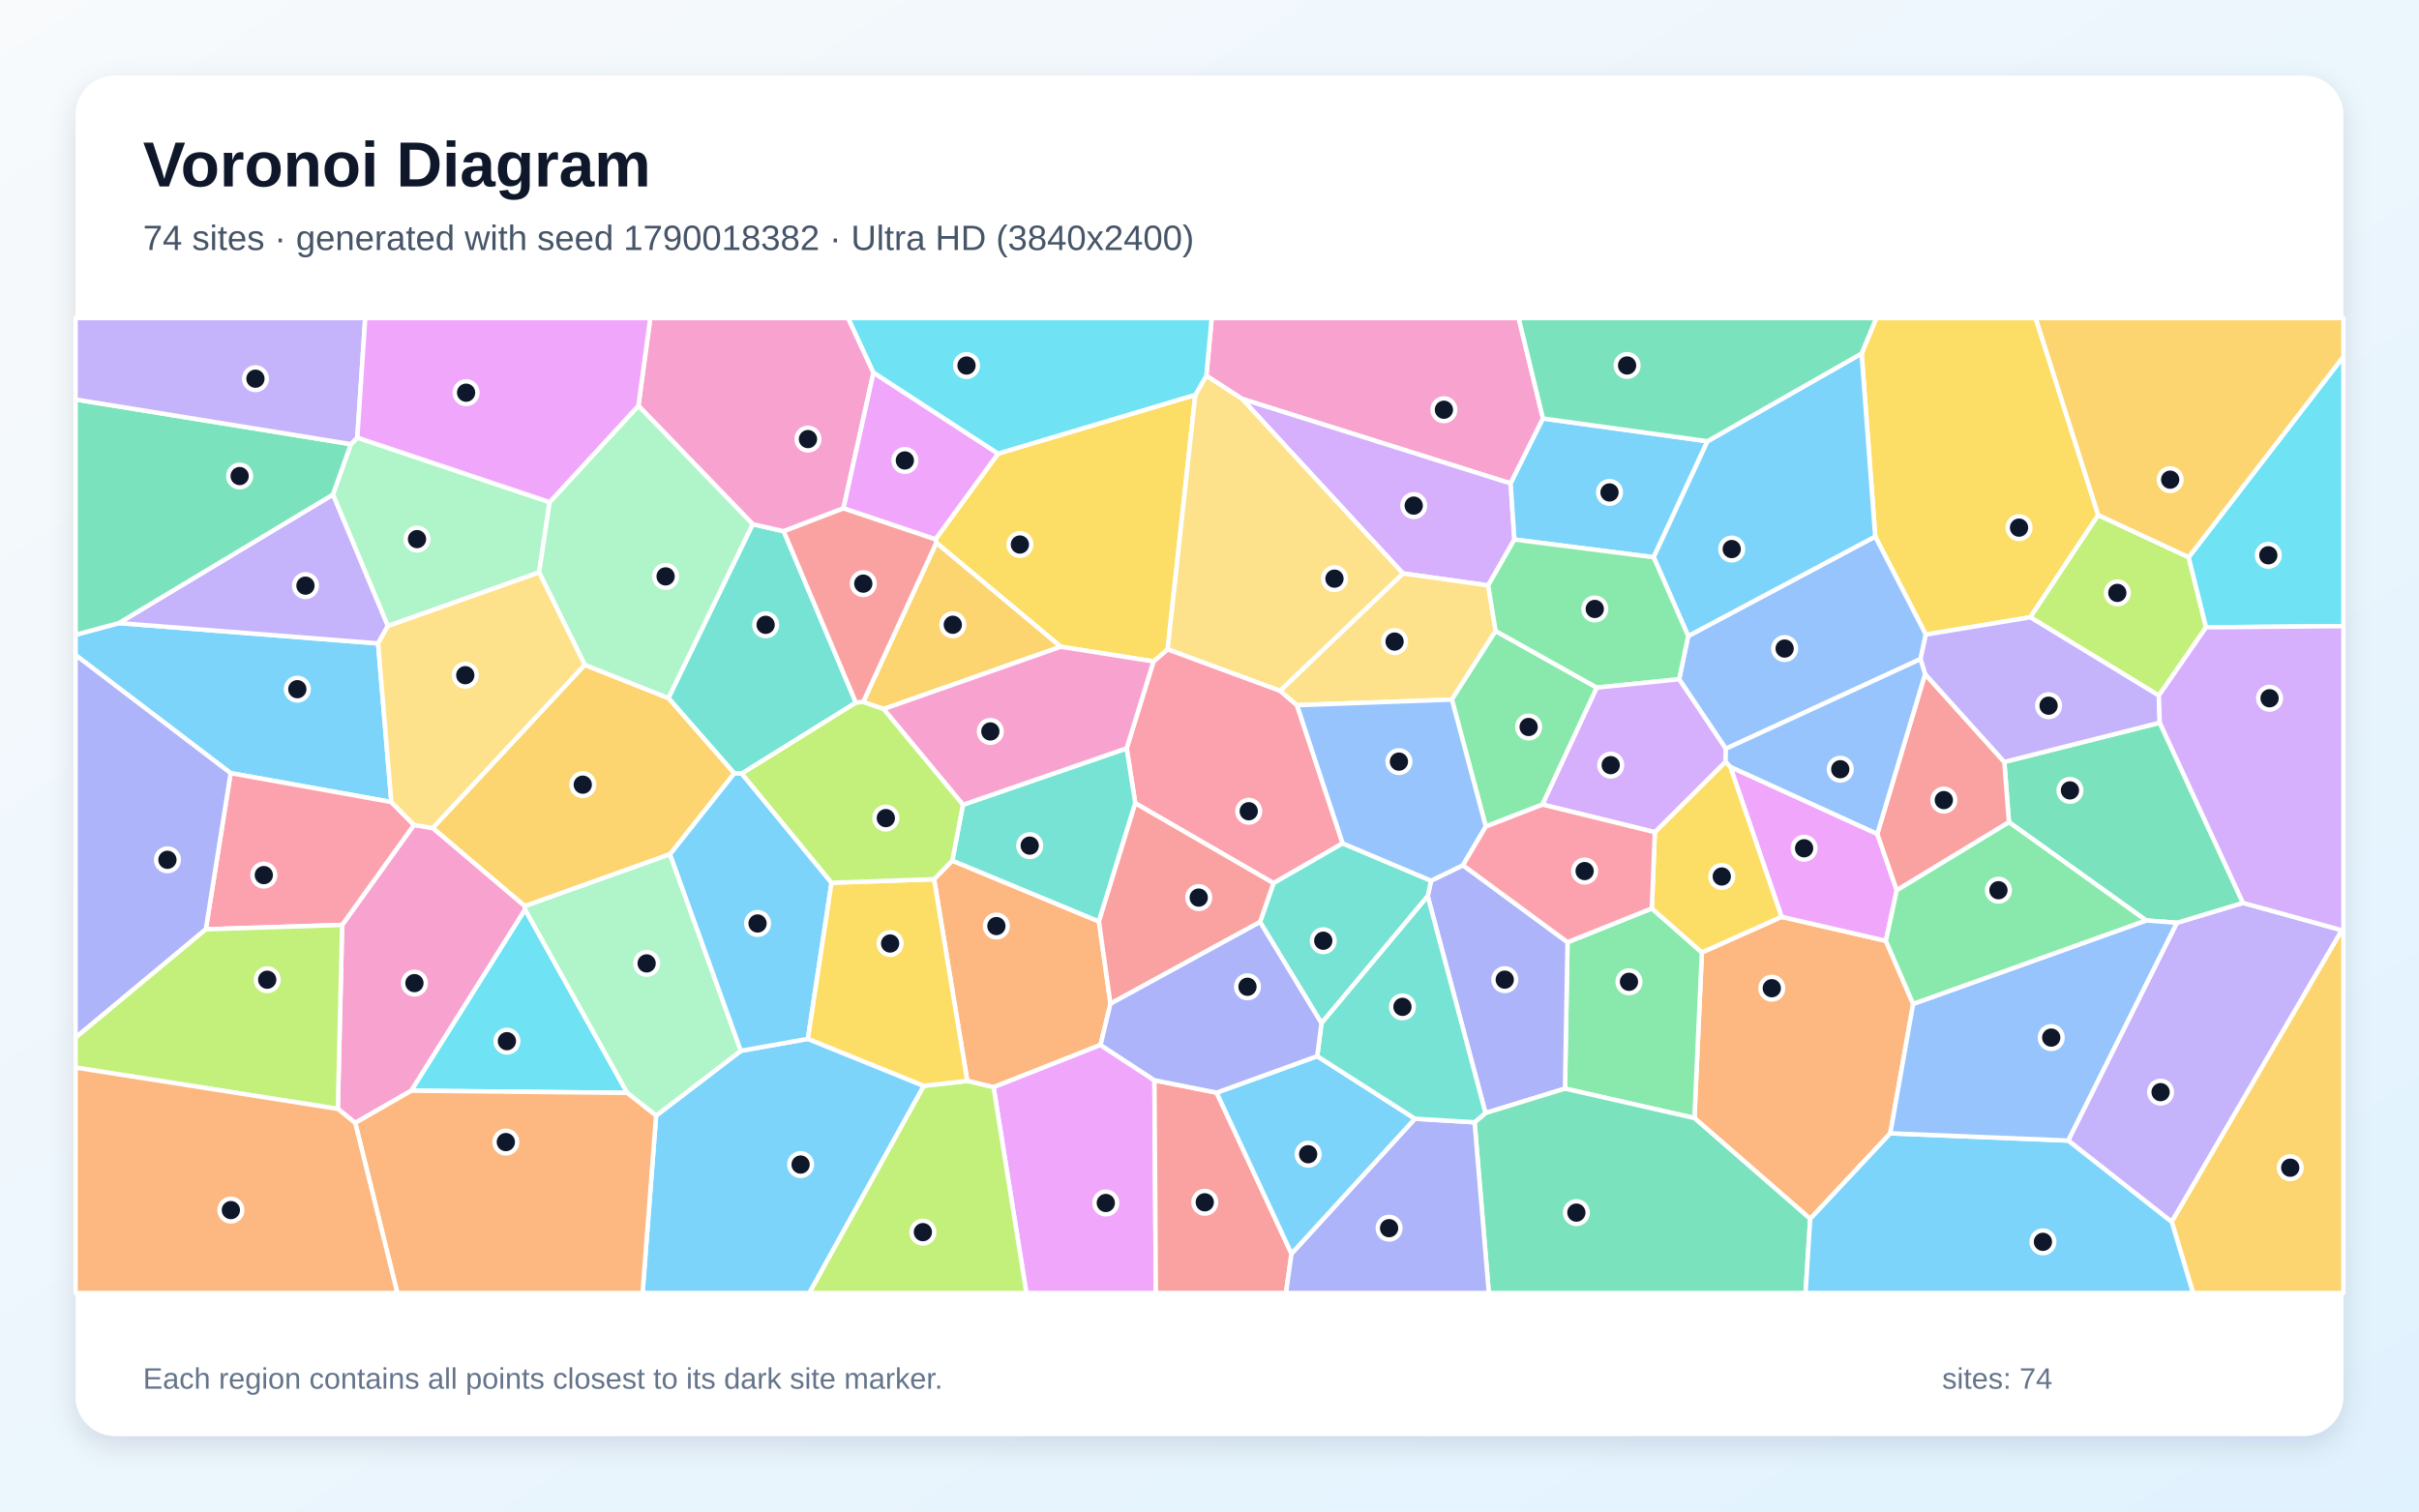
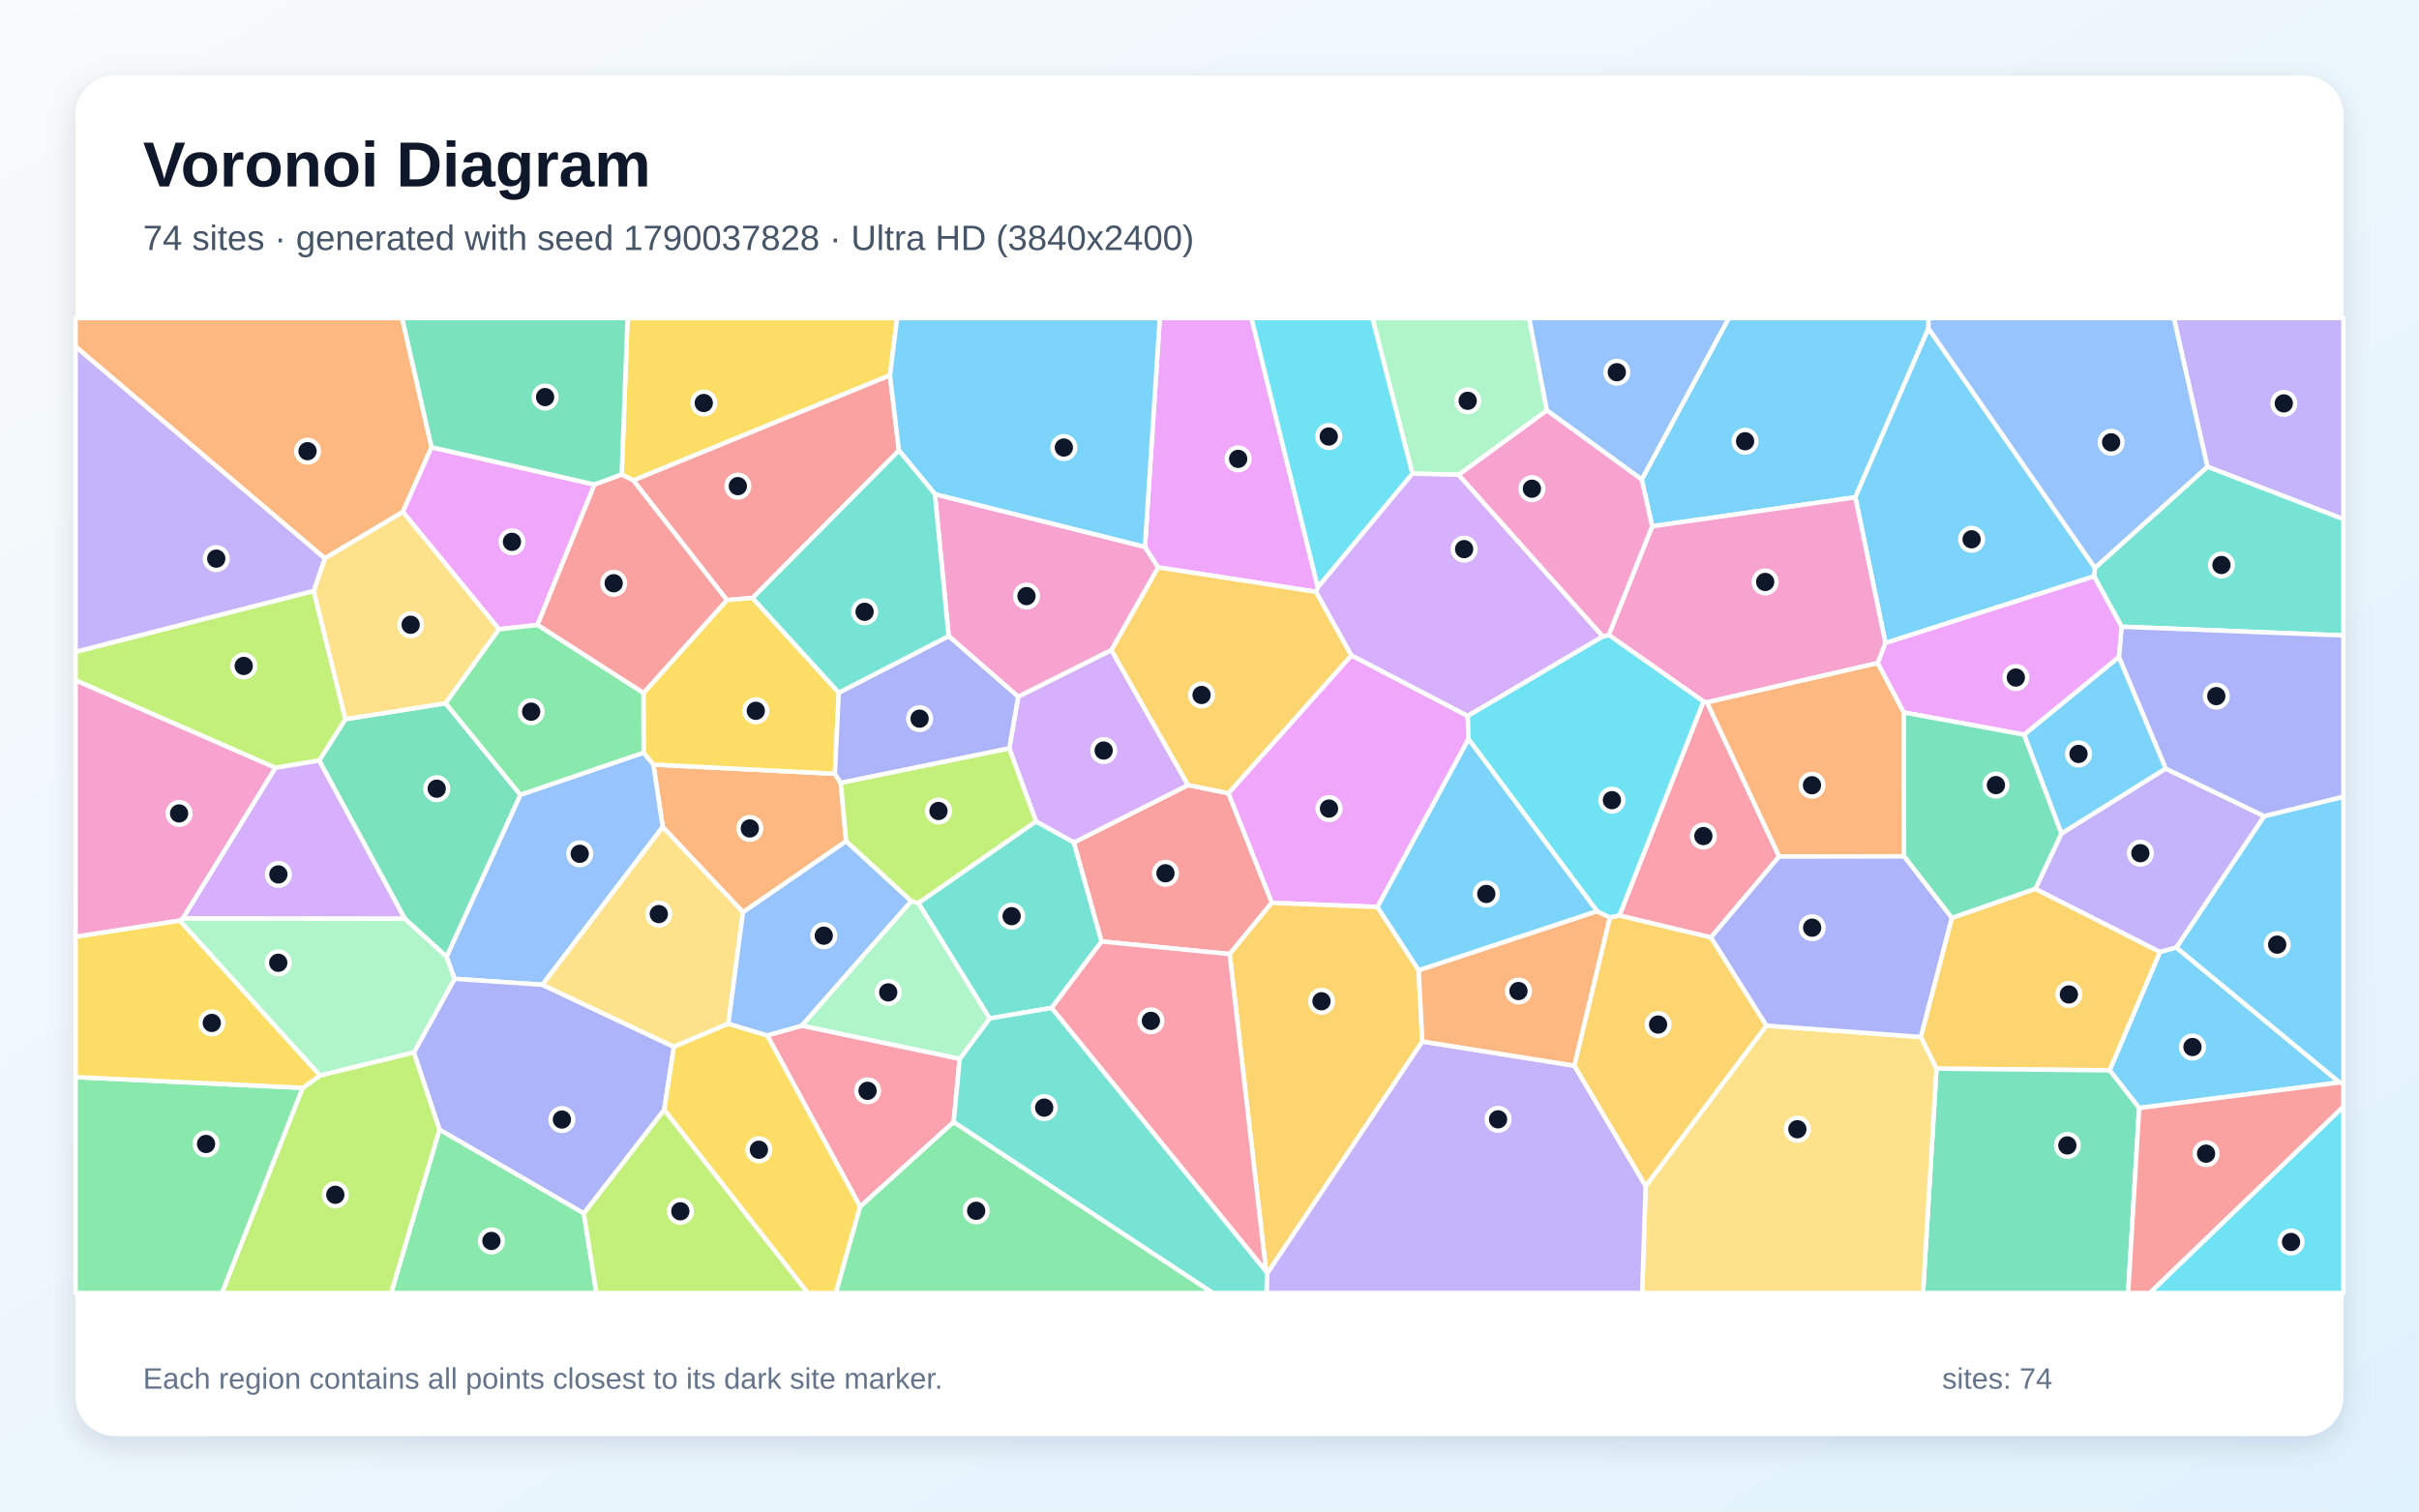
<svg xmlns="http://www.w3.org/2000/svg" width="3840" height="2400" viewBox="0 0 3840 2400" role="img" aria-labelledby="title description">
  <defs>
    <linearGradient id="background" x1="0" y1="0" x2="1" y2="1">
      <stop stop-color="#F8FAFC" />
      <stop offset="1" stop-color="#E0F2FE" />
    </linearGradient>
    <filter id="shadow" x="-5%" y="-5%" width="110%" height="110%">
      <feDropShadow dx="0" dy="15" stdDeviation="22" flood-color="#0F172A" flood-opacity=".12" />
    </filter>
  </defs>
  <rect width="3840" height="2400" fill="url(#background)" />
  <rect x="120" y="120" width="3600" height="2160" rx="63" fill="#FFFFFF" filter="url(#shadow)" />
  <g font-family="Arial, sans-serif">
    <text x="227" y="296" font-size="101" font-weight="700" fill="#0F172A">Voronoi Diagram</text>
-     <text x="227" y="397" font-size="56" fill="#475569">74 sites · generated with seed 1790018382 · Ultra HD (3840x2400)</text>
+     <text x="227" y="397" font-size="56" fill="#475569">74 sites · generated with seed 1790037828 · Ultra HD (3840x2400)</text>
  </g>
  <g stroke="#FFFFFF" stroke-width="7" stroke-linejoin="round">
-     <polygon points="621.2,1273.5 366.1,1227.6 120.0,1040.2 120.0,1007.9 188.7,989.3 600.2,1021.6" fill="#38BDF8" fill-opacity="0.65" />
-     <polygon points="3283.0,1811.0 3455.6,1465.2 3560.6,1433.6 3717.6,1477.0 3447.5,1940.2" fill="#A78BFA" fill-opacity="0.65" />
-     <polygon points="2449.4,664.5 2398.0,767.6 1971.7,633.4 1915.0,596.6 1923.5,505.0 2410.8,505.0" fill="#F472B6" fill-opacity="0.65" />
-     <polygon points="3037.0,1594.0 3000.7,1799.5 2873.6,1935.3 2689.8,1775.3 2701.6,1512.3 2828.1,1455.7 2993.7,1493.9" fill="#FB923C" fill-opacity="0.65" />
-     <polygon points="3330.8,817.8 3223.0,980.1 3057.1,1007.6 2976.8,851.9 2955.2,561.3 2978.5,505.0 3231.5,505.0" fill="#FACC15" fill-opacity="0.65" />
-     <polygon points="2484.3,1728.5 2488.3,1496.0 2622.2,1442.4 2701.6,1512.3 2689.8,1775.3" fill="#4ADE80" fill-opacity="0.65" />
-     <polygon points="1194.8,832.3 1244.1,843.5 1358.7,1115.7 1177.6,1228.3 1165.6,1228.0 1061.0,1108.4" fill="#2DD4BF" fill-opacity="0.65" />
-     <polygon points="3048.7,1046.5 2739.6,1188.9 2665.5,1078.5 2679.9,1009.9 2976.8,851.9 3057.1,1007.6" fill="#60A5FA" fill-opacity="0.65" />
-     <polygon points="2980.1,1324.1 3011.0,1413.6 2993.7,1493.9 2828.1,1455.7 2746.7,1217.5" fill="#E879F9" fill-opacity="0.65" />
-     <polygon points="3560.6,1433.6 3455.6,1465.2 3406.9,1461.5 3189.1,1305.5 3181.7,1209.8 3428.5,1147.5" fill="#34D399" fill-opacity="0.65" />
-     <polygon points="3011.0,1413.6 2980.1,1324.1 3055.9,1070.2 3181.7,1209.8 3189.1,1305.5" fill="#F87171" fill-opacity="0.65" />
-     <polygon points="2358.1,1767.3 2266.4,1423.0 2271.7,1398.4 2322.3,1373.8 2488.3,1496.0 2484.3,1728.5" fill="#818CF8" fill-opacity="0.65" />
-     <polygon points="1063.6,1356.4 833.1,1438.8 686.8,1314.7 928.2,1055.6 1061.0,1108.4 1165.6,1228.0" fill="#FBBF24" fill-opacity="0.65" />
-     <polygon points="3474.3,884.7 3502.0,996.1 3427.0,1104.4 3223.0,980.1 3330.8,817.8" fill="#A3E635" fill-opacity="0.65" />
-     <polygon points="2404.0,856.7 2362.4,929.5 2227.1,910.5 1971.7,633.4 2398.0,767.6" fill="#C084FC" fill-opacity="0.65" />
-     <polygon points="2131.4,1339.1 2021.6,1402.3 1802.2,1275.4 1788.5,1188.2 1831.1,1050.2 1853.6,1030.9 2032.1,1096.7 2058.9,1119.7" fill="#FB7185" fill-opacity="0.65" />
-     <polygon points="3502.0,996.1 3474.3,884.7 3720.0,566.2 3720.0,994.2" fill="#22D3EE" fill-opacity="0.65" />
-     <polygon points="872.5,797.3 855.8,908.9 615.6,994.0 528.5,785.3 557.0,705.2 567.2,694.9" fill="#86EFAC" fill-opacity="0.65" />
-     <polygon points="2374.2,1001.9 2304.7,1110.8 2058.9,1119.7 2032.1,1096.7 2227.1,910.5 2362.4,929.5" fill="#FCD34D" fill-opacity="0.65" />
-     <polygon points="1041.5,1771.4 1176.0,1668.5 1282.5,1649.5 1466.6,1724.1 1284.9,2053.0 1020.0,2053.0" fill="#38BDF8" fill-opacity="0.65" />
-     <polygon points="2710.5,700.6 2625.1,884.8 2404.0,856.7 2398.0,767.6 2449.4,664.5" fill="#38BDF8" fill-opacity="0.65" />
-     <polygon points="3427.0,1104.4 3428.5,1147.5 3181.7,1209.8 3055.9,1070.2 3048.7,1046.5 3057.1,1007.6 3223.0,980.1" fill="#A78BFA" fill-opacity="0.65" />
-     <polygon points="563.9,1783.0 536.3,1760.7 543.1,1468.6 657.1,1309.8 686.8,1314.7 833.1,1438.8 833.6,1444.2 653.0,1731.8" fill="#F472B6" fill-opacity="0.65" />
-     <polygon points="1762.8,1593.7 1747.0,1659.2 1577.2,1726.3 1535.5,1716.3 1482.8,1396.0 1511.7,1366.5 1744.5,1463.1" fill="#FB923C" fill-opacity="0.65" />
-     <polygon points="1897.5,626.9 1853.6,1030.9 1831.1,1050.2 1683.8,1026.9 1486.3,861.8 1484.9,856.4 1584.4,720.2" fill="#FACC15" fill-opacity="0.65" />
-     <polygon points="2358.6,1312.4 2304.7,1110.8 2374.2,1001.9 2534.9,1091.8 2448.6,1277.5" fill="#4ADE80" fill-opacity="0.65" />
-     <polygon points="2097.8,1624.7 2000.2,1464.0 2021.6,1402.3 2131.4,1339.1 2271.7,1398.4 2266.4,1423.0" fill="#2DD4BF" fill-opacity="0.65" />
-     <polygon points="2358.6,1312.4 2322.3,1373.8 2271.7,1398.4 2131.4,1339.1 2058.9,1119.7 2304.7,1110.8" fill="#60A5FA" fill-opacity="0.65" />
-     <polygon points="1577.2,1726.3 1747.0,1659.2 1832.6,1715.3 1834.9,2053.0 1629.3,2053.0" fill="#E879F9" fill-opacity="0.65" />
-     <polygon points="2340.8,1782.0 2358.1,1767.3 2484.3,1728.5 2689.8,1775.3 2873.6,1935.3 2866.2,2053.0 2363.4,2053.0" fill="#34D399" fill-opacity="0.65" />
-     <polygon points="1832.6,1715.3 1931.3,1734.9 2050.2,1990.6 2041.4,2053.0 1834.9,2053.0" fill="#F87171" fill-opacity="0.65" />
-     <polygon points="2050.2,1990.6 2246.1,1776.3 2340.8,1782.0 2363.4,2053.0 2041.4,2053.0" fill="#818CF8" fill-opacity="0.65" />
-     <polygon points="3447.5,1940.2 3717.6,1477.0 3720.0,1476.9 3720.0,2053.0 3481.3,2053.0" fill="#FBBF24" fill-opacity="0.65" />
-     <polygon points="1466.6,1724.1 1535.5,1716.3 1577.2,1726.3 1629.3,2053.0 1284.9,2053.0" fill="#A3E635" fill-opacity="0.65" />
-     <polygon points="3717.6,1477.0 3560.6,1433.6 3428.5,1147.5 3427.0,1104.4 3502.0,996.1 3720.0,994.2 3720.0,1476.9" fill="#C084FC" fill-opacity="0.65" />
-     <polygon points="326.7,1475.6 366.1,1227.6 621.2,1273.5 657.1,1309.8 543.1,1468.6" fill="#FB7185" fill-opacity="0.65" />
-     <polygon points="653.0,1731.8 833.6,1444.2 995.7,1735.3" fill="#22D3EE" fill-opacity="0.65" />
-     <polygon points="995.7,1735.3 833.6,1444.2 833.1,1438.8 1063.6,1356.4 1176.0,1668.5 1041.5,1771.4" fill="#86EFAC" fill-opacity="0.65" />
-     <polygon points="2227.1,910.5 2032.1,1096.7 1853.6,1030.9 1897.5,626.9 1915.0,596.6 1971.7,633.4" fill="#FCD34D" fill-opacity="0.65" />
-     <polygon points="2873.6,1935.3 3000.7,1799.5 3283.0,1811.0 3447.5,1940.2 3481.3,2053.0 2866.2,2053.0" fill="#38BDF8" fill-opacity="0.65" />
-     <polygon points="2955.2,561.3 2976.8,851.9 2679.9,1009.9 2625.1,884.8 2710.5,700.6" fill="#38BDF8" fill-opacity="0.65" />
-     <polygon points="528.5,785.3 615.6,994.0 600.2,1021.6 188.7,989.3" fill="#A78BFA" fill-opacity="0.65" />
-     <polygon points="1386.6,591.6 1338.9,807.2 1244.1,843.5 1194.8,832.3 1013.4,644.3 1032.3,505.0 1346.4,505.0" fill="#F472B6" fill-opacity="0.65" />
-     <polygon points="563.9,1783.0 653.0,1731.8 995.7,1735.3 1041.5,1771.4 1020.0,2053.0 630.7,2053.0" fill="#FB923C" fill-opacity="0.65" />
-     <polygon points="2626.9,1321.3 2739.2,1209.3 2746.7,1217.5 2828.1,1455.7 2701.6,1512.3 2622.2,1442.4" fill="#FACC15" fill-opacity="0.65" />
-     <polygon points="2625.1,884.8 2679.9,1009.9 2665.5,1078.5 2534.9,1091.8 2374.2,1001.9 2362.4,929.5 2404.0,856.7" fill="#4ADE80" fill-opacity="0.65" />
-     <polygon points="1744.5,1463.1 1511.7,1366.5 1528.6,1277.8 1788.5,1188.2 1802.2,1275.4" fill="#2DD4BF" fill-opacity="0.65" />
-     <polygon points="3000.7,1799.5 3037.0,1594.0 3406.9,1461.5 3455.6,1465.2 3283.0,1811.0" fill="#60A5FA" fill-opacity="0.65" />
-     <polygon points="1584.4,720.2 1484.9,856.4 1338.9,807.2 1386.6,591.6" fill="#E879F9" fill-opacity="0.65" />
-     <polygon points="557.0,705.2 528.5,785.3 188.7,989.3 120.0,1007.9 120.0,634.3" fill="#34D399" fill-opacity="0.65" />
-     <polygon points="2000.2,1464.0 1762.8,1593.7 1744.5,1463.1 1802.2,1275.4 2021.6,1402.3" fill="#F87171" fill-opacity="0.65" />
-     <polygon points="120.0,1647.5 120.0,1040.2 366.1,1227.6 326.7,1475.6" fill="#818CF8" fill-opacity="0.65" />
-     <polygon points="1370.2,1114.6 1486.3,861.8 1683.8,1026.9 1402.6,1125.8" fill="#FBBF24" fill-opacity="0.65" />
-     <polygon points="120.0,1695.1 120.0,1647.5 326.7,1475.6 543.1,1468.6 536.3,1760.7" fill="#A3E635" fill-opacity="0.65" />
-     <polygon points="2739.2,1209.3 2626.9,1321.3 2448.6,1277.5 2534.9,1091.8 2665.5,1078.5 2739.6,1188.9" fill="#C084FC" fill-opacity="0.65" />
-     <polygon points="2626.9,1321.3 2622.2,1442.4 2488.3,1496.0 2322.3,1373.8 2358.6,1312.4 2448.6,1277.5" fill="#FB7185" fill-opacity="0.65" />
-     <polygon points="1897.5,626.9 1584.4,720.2 1386.6,591.6 1346.4,505.0 1923.5,505.0 1915.0,596.6" fill="#22D3EE" fill-opacity="0.65" />
-     <polygon points="1013.4,644.3 1194.8,832.3 1061.0,1108.4 928.2,1055.6 855.8,908.9 872.5,797.3" fill="#86EFAC" fill-opacity="0.65" />
-     <polygon points="928.2,1055.6 686.8,1314.7 657.1,1309.8 621.2,1273.5 600.2,1021.6 615.6,994.0 855.8,908.9" fill="#FCD34D" fill-opacity="0.65" />
-     <polygon points="2091.0,1677.0 2246.1,1776.3 2050.2,1990.6 1931.3,1734.9" fill="#38BDF8" fill-opacity="0.65" />
-     <polygon points="1320.0,1401.6 1282.5,1649.5 1176.0,1668.5 1063.6,1356.4 1165.6,1228.0 1177.6,1228.3" fill="#38BDF8" fill-opacity="0.65" />
-     <polygon points="567.2,694.9 557.0,705.2 120.0,634.3 120.0,505.0 579.8,505.0" fill="#A78BFA" fill-opacity="0.65" />
-     <polygon points="1528.6,1277.8 1402.6,1125.8 1683.8,1026.9 1831.1,1050.2 1788.5,1188.2" fill="#F472B6" fill-opacity="0.65" />
-     <polygon points="120.0,1695.1 536.3,1760.7 563.9,1783.0 630.7,2053.0 120.0,2053.0" fill="#FB923C" fill-opacity="0.65" />
-     <polygon points="1482.8,1396.0 1535.5,1716.3 1466.6,1724.1 1282.5,1649.5 1320.0,1401.6" fill="#FACC15" fill-opacity="0.65" />
-     <polygon points="3037.0,1594.0 2993.7,1493.9 3011.0,1413.6 3189.1,1305.5 3406.9,1461.5" fill="#4ADE80" fill-opacity="0.65" />
-     <polygon points="2340.8,1782.0 2246.1,1776.3 2091.0,1677.0 2097.8,1624.7 2266.4,1423.0 2358.1,1767.3" fill="#2DD4BF" fill-opacity="0.65" />
-     <polygon points="3055.9,1070.2 2980.1,1324.1 2746.7,1217.5 2739.2,1209.3 2739.6,1188.9 3048.7,1046.5" fill="#60A5FA" fill-opacity="0.65" />
-     <polygon points="1013.4,644.3 872.5,797.3 567.2,694.9 579.8,505.0 1032.3,505.0" fill="#E879F9" fill-opacity="0.65" />
-     <polygon points="2955.2,561.3 2710.5,700.6 2449.4,664.5 2410.8,505.0 2978.5,505.0" fill="#34D399" fill-opacity="0.65" />
-     <polygon points="1338.9,807.2 1484.9,856.4 1486.3,861.8 1370.2,1114.6 1358.7,1115.7 1244.1,843.5" fill="#F87171" fill-opacity="0.65" />
-     <polygon points="2091.0,1677.0 1931.3,1734.9 1832.6,1715.3 1747.0,1659.2 1762.8,1593.7 2000.2,1464.0 2097.8,1624.7" fill="#818CF8" fill-opacity="0.65" />
-     <polygon points="3474.3,884.7 3330.8,817.8 3231.5,505.0 3720.0,505.0 3720.0,566.2" fill="#FBBF24" fill-opacity="0.65" />
-     <polygon points="1370.2,1114.6 1402.6,1125.8 1528.6,1277.8 1511.7,1366.5 1482.8,1396.0 1320.0,1401.6 1177.6,1228.3 1358.7,1115.7" fill="#A3E635" fill-opacity="0.65" />
+     <polygon points="3395.8,1759.3 3348.8,1699.5 3428.8,1511.4 3454.8,1504.4 3713.9,1718.7" fill="#38BDF8" fill-opacity="0.65" />
+     <polygon points="3504.1,741.1 3450.8,505.0 3720.0,505.0 3720.0,824.4" fill="#A78BFA" fill-opacity="0.65" />
+     <polygon points="437.4,1219.1 290.3,1458.4 285.2,1461.8 120.0,1487.5 120.0,1080.0" fill="#F472B6" fill-opacity="0.65" />
+     <polygon points="1325.3,1228.6 1334.7,1243.1 1343.2,1335.6 1179.4,1448.5 1052.0,1313.1 1037.2,1214.0" fill="#FB923C" fill-opacity="0.65" />
+     <polygon points="1412.8,595.9 1005.3,762.8 986.9,753.6 996.2,505.0 1424.1,505.0" fill="#FACC15" fill-opacity="0.65" />
+     <polygon points="120.0,1710.2 480.6,1727.3 352.5,2053.0 120.0,2053.0" fill="#4ADE80" fill-opacity="0.65" />
+     <polygon points="3367.9,995.1 3324.2,915.1 3325.5,901.6 3504.1,741.1 3720.0,824.4 3720.0,1009.0" fill="#2DD4BF" fill-opacity="0.65" />
+     <polygon points="861.0,1563.6 721.5,1554.2 708.8,1519.1 826.0,1261.9 1021.7,1195.0 1037.2,1214.0 1052.0,1313.1" fill="#60A5FA" fill-opacity="0.65" />
+     <polygon points="2330.0,1136.8 2331.1,1173.6 2186.6,1440.1 2018.8,1433.5 1949.9,1259.5 2145.2,1040.5" fill="#E879F9" fill-opacity="0.65" />
+     <polygon points="707.4,1116.6 826.0,1261.9 708.8,1519.1 642.6,1458.8 506.6,1207.6 548.3,1141.9" fill="#34D399" fill-opacity="0.65" />
+     <polygon points="1427.0,715.3 1194.6,949.5 1153.9,952.8 1005.3,762.8 1412.8,595.9" fill="#F87171" fill-opacity="0.65" />
+     <polygon points="926.8,1926.7 697.6,1793.7 656.9,1671.1 721.5,1554.2 861.0,1563.6 1069.8,1662.1 1054.4,1762.3" fill="#818CF8" fill-opacity="0.65" />
+     <polygon points="3074.0,1696.8 3049.1,1646.5 3098.3,1457.4 3231.0,1411.2 3428.8,1511.4 3348.8,1699.5" fill="#FBBF24" fill-opacity="0.65" />
+     <polygon points="498.0,938.2 548.3,1141.9 506.6,1207.6 437.4,1219.1 120.0,1080.0 120.0,1034.9" fill="#A3E635" fill-opacity="0.65" />
+     <polygon points="506.6,1207.6 642.6,1458.8 290.3,1458.4 437.4,1219.1" fill="#C084FC" fill-opacity="0.65" />
+     <polygon points="1523.5,1681.1 1513.9,1781.5 1365.4,1916.0 1217.8,1644.0 1272.9,1628.5" fill="#FB7185" fill-opacity="0.65" />
+     <polygon points="3720.0,1756.9 3720.0,2053.0 3412.4,2053.0" fill="#22D3EE" fill-opacity="0.65" />
+     <polygon points="2455.6,651.7 2315.5,753.9 2242.1,752.1 2178.5,505.0 2427.4,505.0" fill="#86EFAC" fill-opacity="0.65" />
+     <polygon points="1156.2,1625.4 1069.8,1662.1 861.0,1563.6 1052.0,1313.1 1179.4,1448.5" fill="#FCD34D" fill-opacity="0.65" />
+     <polygon points="3061.3,521.4 2945.2,789.6 2622.7,835.6 2606.1,761.4 2744.2,505.0 3061.3,505.0" fill="#38BDF8" fill-opacity="0.65" />
+     <polygon points="3713.9,1718.7 3454.8,1504.4 3594.2,1295.8 3720.0,1265.0 3720.0,1720.8" fill="#38BDF8" fill-opacity="0.65" />
+     <polygon points="3231.0,1411.2 3272.3,1323.4 3437.8,1220.3 3594.2,1295.8 3454.8,1504.4 3428.8,1511.4" fill="#A78BFA" fill-opacity="0.65" />
+     <polygon points="1484.1,784.6 1817.5,868.3 1838.6,900.9 1764.3,1032.3 1616.3,1106.3 1505.9,1010.0" fill="#F472B6" fill-opacity="0.65" />
+     <polygon points="685.1,710.1 639.5,812.9 515.6,886.6 120.0,550.5 120.0,505.0 638.4,505.0" fill="#FB923C" fill-opacity="0.65" />
+     <polygon points="1054.4,1762.3 1069.8,1662.1 1156.2,1625.4 1217.8,1644.0 1365.4,1916.0 1326.9,2053.0 1282.2,2053.0" fill="#FACC15" fill-opacity="0.65" />
+     <polygon points="697.6,1793.7 926.8,1926.7 946.7,2053.0 620.9,2053.0" fill="#4ADE80" fill-opacity="0.65" />
+     <polygon points="1644.5,1304.1 1704.8,1337.6 1748.7,1494.9 1669.5,1600.3 1570.9,1617.1 1457.7,1433.8" fill="#2DD4BF" fill-opacity="0.65" />
+     <polygon points="1446.7,1430.8 1272.9,1628.5 1217.8,1644.0 1156.2,1625.4 1179.4,1448.5 1343.2,1335.6" fill="#60A5FA" fill-opacity="0.65" />
+     <polygon points="2092.0,932.5 2089.2,939.7 1838.6,900.9 1817.5,868.3 1841.1,505.0 1986.6,505.0" fill="#E879F9" fill-opacity="0.65" />
+     <polygon points="3074.0,1696.8 3348.8,1699.5 3395.8,1759.3 3378.3,2053.0 3052.7,2053.0" fill="#34D399" fill-opacity="0.65" />
+     <polygon points="1952.0,1514.9 1748.7,1494.9 1704.8,1337.6 1885.9,1246.5 1949.9,1259.5 2018.8,1433.5" fill="#F87171" fill-opacity="0.65" />
+     <polygon points="3594.2,1295.8 3437.8,1220.3 3363.5,1043.1 3367.9,995.1 3720.0,1009.0 3720.0,1265.0" fill="#818CF8" fill-opacity="0.65" />
+     <polygon points="2009.8,2018.6 1952.0,1514.9 2018.8,1433.5 2186.6,1440.1 2252.0,1540.5 2257.9,1653.7 2011.3,2022.5" fill="#FBBF24" fill-opacity="0.65" />
+     <polygon points="926.8,1926.7 1054.4,1762.3 1282.2,2053.0 946.7,2053.0" fill="#A3E635" fill-opacity="0.65" />
+     <polygon points="1885.9,1246.5 1704.8,1337.6 1644.5,1304.1 1602.1,1188.3 1616.3,1106.3 1764.3,1032.3" fill="#C084FC" fill-opacity="0.65" />
+     <polygon points="2824.3,1360.0 2715.9,1488.6 2570.6,1453.7 2704.1,1113.9 2709.8,1115.2" fill="#FB7185" fill-opacity="0.65" />
+     <polygon points="2242.1,752.1 2092.0,932.5 1986.6,505.0 2178.5,505.0" fill="#22D3EE" fill-opacity="0.65" />
+     <polygon points="642.6,1458.8 708.8,1519.1 721.5,1554.2 656.9,1671.1 507.9,1707.8 285.2,1461.8 290.3,1458.4" fill="#86EFAC" fill-opacity="0.65" />
+     <polygon points="2612.4,1883.1 2803.9,1628.5 3049.1,1646.5 3074.0,1696.8 3052.7,2053.0 2606.8,2053.0" fill="#FCD34D" fill-opacity="0.65" />
+     <polygon points="3213.0,1166.5 3363.5,1043.1 3437.8,1220.3 3272.3,1323.4" fill="#38BDF8" fill-opacity="0.65" />
+     <polygon points="2993.0,1021.0 2945.2,789.6 3061.3,521.4 3325.5,901.6 3324.2,915.1" fill="#38BDF8" fill-opacity="0.65" />
+     <polygon points="2011.3,2022.5 2257.9,1653.7 2499.3,1692.1 2612.4,1883.1 2606.8,2053.0 2010.5,2053.0" fill="#A78BFA" fill-opacity="0.65" />
+     <polygon points="2993.0,1021.0 2980.9,1052.8 2709.8,1115.2 2704.1,1113.9 2553.7,1008.2 2622.7,835.6 2945.2,789.6" fill="#F472B6" fill-opacity="0.65" />
+     <polygon points="2499.3,1692.1 2257.9,1653.7 2252.0,1540.5 2535.2,1446.7 2555.7,1456.8" fill="#FB923C" fill-opacity="0.65" />
+     <polygon points="1021.4,1100.4 1153.9,952.8 1194.6,949.5 1331.5,1099.8 1325.3,1228.6 1037.2,1214.0 1021.7,1195.0" fill="#FACC15" fill-opacity="0.65" />
+     <polygon points="1365.4,1916.0 1513.9,1781.5 1925.6,2053.0 1326.9,2053.0" fill="#4ADE80" fill-opacity="0.65" />
+     <polygon points="1513.9,1781.5 1523.5,1681.1 1570.9,1617.1 1669.5,1600.3 2009.8,2018.6 2011.3,2022.5 2010.5,2053.0 1925.6,2053.0" fill="#2DD4BF" fill-opacity="0.65" />
+     <polygon points="2606.1,761.4 2455.6,651.7 2427.4,505.0 2744.2,505.0" fill="#60A5FA" fill-opacity="0.65" />
+     <polygon points="943.8,769.4 853.1,992.3 792.1,999.2 639.5,812.9 685.1,710.1" fill="#E879F9" fill-opacity="0.65" />
+     <polygon points="986.9,753.6 943.8,769.4 685.1,710.1 638.4,505.0 996.2,505.0" fill="#34D399" fill-opacity="0.65" />
+     <polygon points="853.1,992.3 943.8,769.4 986.9,753.6 1005.3,762.8 1153.9,952.8 1021.4,1100.4" fill="#F87171" fill-opacity="0.65" />
+     <polygon points="1505.9,1010.0 1616.3,1106.3 1602.1,1188.3 1334.7,1243.1 1325.3,1228.6 1331.5,1099.8" fill="#818CF8" fill-opacity="0.65" />
+     <polygon points="1885.9,1246.5 1764.3,1032.3 1838.6,900.9 2089.2,939.7 2145.2,1040.5 1949.9,1259.5" fill="#FBBF24" fill-opacity="0.65" />
+     <polygon points="480.6,1727.3 507.9,1707.8 656.9,1671.1 697.6,1793.7 620.9,2053.0 352.5,2053.0" fill="#A3E635" fill-opacity="0.65" />
+     <polygon points="2544.5,1010.6 2330.0,1136.8 2145.2,1040.5 2089.2,939.7 2092.0,932.5 2242.1,752.1 2315.5,753.9" fill="#C084FC" fill-opacity="0.65" />
+     <polygon points="1669.5,1600.3 1748.7,1494.9 1952.0,1514.9 2009.8,2018.6" fill="#FB7185" fill-opacity="0.65" />
+     <polygon points="2544.5,1010.6 2553.7,1008.2 2704.1,1113.9 2570.6,1453.7 2555.7,1456.8 2535.2,1446.7 2331.1,1173.6 2330.0,1136.8" fill="#22D3EE" fill-opacity="0.65" />
+     <polygon points="1446.7,1430.8 1457.7,1433.8 1570.9,1617.1 1523.5,1681.1 1272.9,1628.5" fill="#86EFAC" fill-opacity="0.65" />
+     <polygon points="515.6,886.6 639.5,812.9 792.1,999.2 707.4,1116.6 548.3,1141.9 498.0,938.2" fill="#FCD34D" fill-opacity="0.65" />
+     <polygon points="1817.5,868.3 1484.1,784.6 1427.0,715.3 1412.8,595.9 1424.1,505.0 1841.1,505.0" fill="#38BDF8" fill-opacity="0.65" />
+     <polygon points="2535.2,1446.7 2252.0,1540.5 2186.6,1440.1 2331.1,1173.6" fill="#38BDF8" fill-opacity="0.65" />
+     <polygon points="515.6,886.6 498.0,938.2 120.0,1034.9 120.0,550.5" fill="#A78BFA" fill-opacity="0.65" />
+     <polygon points="2606.1,761.4 2622.7,835.6 2553.7,1008.2 2544.5,1010.6 2315.5,753.9 2455.6,651.7" fill="#F472B6" fill-opacity="0.65" />
+     <polygon points="2824.3,1360.0 2709.8,1115.2 2980.9,1052.8 3022.3,1131.3 3022.5,1359.7" fill="#FB923C" fill-opacity="0.65" />
+     <polygon points="507.9,1707.8 480.6,1727.3 120.0,1710.2 120.0,1487.5 285.2,1461.8" fill="#FACC15" fill-opacity="0.65" />
+     <polygon points="792.1,999.2 853.1,992.3 1021.4,1100.4 1021.7,1195.0 826.0,1261.9 707.4,1116.6" fill="#4ADE80" fill-opacity="0.65" />
+     <polygon points="1484.1,784.6 1505.9,1010.0 1331.5,1099.8 1194.6,949.5 1427.0,715.3" fill="#2DD4BF" fill-opacity="0.65" />
+     <polygon points="3504.1,741.1 3325.5,901.6 3061.3,521.4 3061.3,505.0 3450.8,505.0" fill="#60A5FA" fill-opacity="0.65" />
+     <polygon points="3363.5,1043.1 3213.0,1166.5 3022.3,1131.3 2980.9,1052.8 2993.0,1021.0 3324.2,915.1 3367.9,995.1" fill="#E879F9" fill-opacity="0.65" />
+     <polygon points="3022.5,1359.7 3022.3,1131.3 3213.0,1166.5 3272.3,1323.4 3231.0,1411.2 3098.3,1457.4" fill="#34D399" fill-opacity="0.65" />
+     <polygon points="3395.8,1759.3 3713.9,1718.7 3720.0,1720.8 3720.0,1756.9 3412.4,2053.0 3378.3,2053.0" fill="#F87171" fill-opacity="0.65" />
+     <polygon points="2803.9,1628.5 2715.9,1488.6 2824.3,1360.0 3022.5,1359.7 3098.3,1457.4 3049.1,1646.5" fill="#818CF8" fill-opacity="0.65" />
+     <polygon points="2499.3,1692.1 2555.7,1456.8 2570.6,1453.7 2715.9,1488.6 2803.9,1628.5 2612.4,1883.1" fill="#FBBF24" fill-opacity="0.65" />
+     <polygon points="1602.1,1188.3 1644.5,1304.1 1457.7,1433.8 1446.7,1430.8 1343.2,1335.6 1334.7,1243.1" fill="#A3E635" fill-opacity="0.65" />
  </g>
  <g>
-     <circle cx="472.0" cy="1094.3" r="18" fill="#0F172A" stroke="#FFFFFF" stroke-width="7" />
-     <circle cx="3429.8" cy="1734.1" r="18" fill="#0F172A" stroke="#FFFFFF" stroke-width="7" />
-     <circle cx="2292.1" cy="650.6" r="18" fill="#0F172A" stroke="#FFFFFF" stroke-width="7" />
-     <circle cx="2812.6" cy="1569.1" r="18" fill="#0F172A" stroke="#FFFFFF" stroke-width="7" />
-     <circle cx="3205.1" cy="837.8" r="18" fill="#0F172A" stroke="#FFFFFF" stroke-width="7" />
-     <circle cx="2585.9" cy="1558.9" r="18" fill="#0F172A" stroke="#FFFFFF" stroke-width="7" />
-     <circle cx="1215.4" cy="992.1" r="18" fill="#0F172A" stroke="#FFFFFF" stroke-width="7" />
-     <circle cx="2833.0" cy="1029.8" r="18" fill="#0F172A" stroke="#FFFFFF" stroke-width="7" />
-     <circle cx="2863.9" cy="1346.9" r="18" fill="#0F172A" stroke="#FFFFFF" stroke-width="7" />
-     <circle cx="3285.9" cy="1255.0" r="18" fill="#0F172A" stroke="#FFFFFF" stroke-width="7" />
-     <circle cx="3085.7" cy="1270.4" r="18" fill="#0F172A" stroke="#FFFFFF" stroke-width="7" />
-     <circle cx="2388.7" cy="1555.5" r="18" fill="#0F172A" stroke="#FFFFFF" stroke-width="7" />
-     <circle cx="925.1" cy="1245.9" r="18" fill="#0F172A" stroke="#FFFFFF" stroke-width="7" />
-     <circle cx="3361.1" cy="941.4" r="18" fill="#0F172A" stroke="#FFFFFF" stroke-width="7" />
-     <circle cx="2244.2" cy="802.8" r="18" fill="#0F172A" stroke="#FFFFFF" stroke-width="7" />
-     <circle cx="1982.3" cy="1288.1" r="18" fill="#0F172A" stroke="#FFFFFF" stroke-width="7" />
-     <circle cx="3600.8" cy="881.7" r="18" fill="#0F172A" stroke="#FFFFFF" stroke-width="7" />
-     <circle cx="662.0" cy="856.0" r="18" fill="#0F172A" stroke="#FFFFFF" stroke-width="7" />
-     <circle cx="2213.8" cy="1018.7" r="18" fill="#0F172A" stroke="#FFFFFF" stroke-width="7" />
-     <circle cx="1270.9" cy="1849.1" r="18" fill="#0F172A" stroke="#FFFFFF" stroke-width="7" />
-     <circle cx="2555.0" cy="781.9" r="18" fill="#0F172A" stroke="#FFFFFF" stroke-width="7" />
-     <circle cx="3252.0" cy="1120.5" r="18" fill="#0F172A" stroke="#FFFFFF" stroke-width="7" />
-     <circle cx="657.9" cy="1561.0" r="18" fill="#0F172A" stroke="#FFFFFF" stroke-width="7" />
-     <circle cx="1581.7" cy="1470.4" r="18" fill="#0F172A" stroke="#FFFFFF" stroke-width="7" />
-     <circle cx="1619.0" cy="864.6" r="18" fill="#0F172A" stroke="#FFFFFF" stroke-width="7" />
-     <circle cx="2426.6" cy="1154.3" r="18" fill="#0F172A" stroke="#FFFFFF" stroke-width="7" />
-     <circle cx="2100.6" cy="1493.7" r="18" fill="#0F172A" stroke="#FFFFFF" stroke-width="7" />
-     <circle cx="2220.7" cy="1209.3" r="18" fill="#0F172A" stroke="#FFFFFF" stroke-width="7" />
-     <circle cx="1755.4" cy="1910.1" r="18" fill="#0F172A" stroke="#FFFFFF" stroke-width="7" />
-     <circle cx="2502.4" cy="1925.4" r="18" fill="#0F172A" stroke="#FFFFFF" stroke-width="7" />
-     <circle cx="1912.5" cy="1909.0" r="18" fill="#0F172A" stroke="#FFFFFF" stroke-width="7" />
-     <circle cx="2205.1" cy="1950.1" r="18" fill="#0F172A" stroke="#FFFFFF" stroke-width="7" />
-     <circle cx="3635.6" cy="1854.1" r="18" fill="#0F172A" stroke="#FFFFFF" stroke-width="7" />
-     <circle cx="1465.0" cy="1956.4" r="18" fill="#0F172A" stroke="#FFFFFF" stroke-width="7" />
-     <circle cx="3602.8" cy="1108.7" r="18" fill="#0F172A" stroke="#FFFFFF" stroke-width="7" />
-     <circle cx="418.8" cy="1389.5" r="18" fill="#0F172A" stroke="#FFFFFF" stroke-width="7" />
-     <circle cx="804.7" cy="1653.2" r="18" fill="#0F172A" stroke="#FFFFFF" stroke-width="7" />
-     <circle cx="1026.5" cy="1529.7" r="18" fill="#0F172A" stroke="#FFFFFF" stroke-width="7" />
-     <circle cx="2118.4" cy="918.8" r="18" fill="#0F172A" stroke="#FFFFFF" stroke-width="7" />
-     <circle cx="3243.0" cy="1971.8" r="18" fill="#0F172A" stroke="#FFFFFF" stroke-width="7" />
-     <circle cx="2749.0" cy="871.8" r="18" fill="#0F172A" stroke="#FFFFFF" stroke-width="7" />
-     <circle cx="484.9" cy="929.9" r="18" fill="#0F172A" stroke="#FFFFFF" stroke-width="7" />
-     <circle cx="1282.6" cy="697.2" r="18" fill="#0F172A" stroke="#FFFFFF" stroke-width="7" />
-     <circle cx="803.0" cy="1813.4" r="18" fill="#0F172A" stroke="#FFFFFF" stroke-width="7" />
-     <circle cx="2733.2" cy="1391.7" r="18" fill="#0F172A" stroke="#FFFFFF" stroke-width="7" />
-     <circle cx="2531.6" cy="966.9" r="18" fill="#0F172A" stroke="#FFFFFF" stroke-width="7" />
-     <circle cx="1634.6" cy="1342.7" r="18" fill="#0F172A" stroke="#FFFFFF" stroke-width="7" />
-     <circle cx="3256.2" cy="1647.5" r="18" fill="#0F172A" stroke="#FFFFFF" stroke-width="7" />
-     <circle cx="1436.4" cy="731.1" r="18" fill="#0F172A" stroke="#FFFFFF" stroke-width="7" />
-     <circle cx="380.4" cy="755.9" r="18" fill="#0F172A" stroke="#FFFFFF" stroke-width="7" />
-     <circle cx="1902.9" cy="1425.2" r="18" fill="#0F172A" stroke="#FFFFFF" stroke-width="7" />
-     <circle cx="265.8" cy="1365.2" r="18" fill="#0F172A" stroke="#FFFFFF" stroke-width="7" />
-     <circle cx="1512.5" cy="992.0" r="18" fill="#0F172A" stroke="#FFFFFF" stroke-width="7" />
-     <circle cx="424.2" cy="1555.6" r="18" fill="#0F172A" stroke="#FFFFFF" stroke-width="7" />
-     <circle cx="2556.9" cy="1214.9" r="18" fill="#0F172A" stroke="#FFFFFF" stroke-width="7" />
-     <circle cx="2515.5" cy="1383.1" r="18" fill="#0F172A" stroke="#FFFFFF" stroke-width="7" />
-     <circle cx="1534.3" cy="580.4" r="18" fill="#0F172A" stroke="#FFFFFF" stroke-width="7" />
-     <circle cx="1056.6" cy="915.2" r="18" fill="#0F172A" stroke="#FFFFFF" stroke-width="7" />
-     <circle cx="738.6" cy="1072.1" r="18" fill="#0F172A" stroke="#FFFFFF" stroke-width="7" />
-     <circle cx="2076.6" cy="1832.7" r="18" fill="#0F172A" stroke="#FFFFFF" stroke-width="7" />
-     <circle cx="1202.6" cy="1466.3" r="18" fill="#0F172A" stroke="#FFFFFF" stroke-width="7" />
-     <circle cx="405.5" cy="601.3" r="18" fill="#0F172A" stroke="#FFFFFF" stroke-width="7" />
-     <circle cx="1572.1" cy="1161.4" r="18" fill="#0F172A" stroke="#FFFFFF" stroke-width="7" />
-     <circle cx="366.5" cy="1921.4" r="18" fill="#0F172A" stroke="#FFFFFF" stroke-width="7" />
-     <circle cx="1413.0" cy="1498.1" r="18" fill="#0F172A" stroke="#FFFFFF" stroke-width="7" />
-     <circle cx="3172.4" cy="1413.5" r="18" fill="#0F172A" stroke="#FFFFFF" stroke-width="7" />
-     <circle cx="2226.3" cy="1598.7" r="18" fill="#0F172A" stroke="#FFFFFF" stroke-width="7" />
-     <circle cx="2921.3" cy="1221.4" r="18" fill="#0F172A" stroke="#FFFFFF" stroke-width="7" />
-     <circle cx="739.9" cy="623.5" r="18" fill="#0F172A" stroke="#FFFFFF" stroke-width="7" />
-     <circle cx="2582.9" cy="580.3" r="18" fill="#0F172A" stroke="#FFFFFF" stroke-width="7" />
-     <circle cx="1370.4" cy="926.7" r="18" fill="#0F172A" stroke="#FFFFFF" stroke-width="7" />
-     <circle cx="1980.3" cy="1566.8" r="18" fill="#0F172A" stroke="#FFFFFF" stroke-width="7" />
-     <circle cx="3445.0" cy="761.6" r="18" fill="#0F172A" stroke="#FFFFFF" stroke-width="7" />
-     <circle cx="1406.2" cy="1299.0" r="18" fill="#0F172A" stroke="#FFFFFF" stroke-width="7" />
+     <circle cx="3480.4" cy="1662.5" r="18" fill="#0F172A" stroke="#FFFFFF" stroke-width="7" />
+     <circle cx="3625.4" cy="640.5" r="18" fill="#0F172A" stroke="#FFFFFF" stroke-width="7" />
+     <circle cx="284.3" cy="1291.6" r="18" fill="#0F172A" stroke="#FFFFFF" stroke-width="7" />
+     <circle cx="1190.3" cy="1315.4" r="18" fill="#0F172A" stroke="#FFFFFF" stroke-width="7" />
+     <circle cx="1117.2" cy="639.9" r="18" fill="#0F172A" stroke="#FFFFFF" stroke-width="7" />
+     <circle cx="327.1" cy="1816.4" r="18" fill="#0F172A" stroke="#FFFFFF" stroke-width="7" />
+     <circle cx="3526.4" cy="897.1" r="18" fill="#0F172A" stroke="#FFFFFF" stroke-width="7" />
+     <circle cx="920.3" cy="1355.7" r="18" fill="#0F172A" stroke="#FFFFFF" stroke-width="7" />
+     <circle cx="2109.7" cy="1283.9" r="18" fill="#0F172A" stroke="#FFFFFF" stroke-width="7" />
+     <circle cx="693.3" cy="1252.3" r="18" fill="#0F172A" stroke="#FFFFFF" stroke-width="7" />
+     <circle cx="1171.3" cy="771.9" r="18" fill="#0F172A" stroke="#FFFFFF" stroke-width="7" />
+     <circle cx="892.0" cy="1777.6" r="18" fill="#0F172A" stroke="#FFFFFF" stroke-width="7" />
+     <circle cx="3284.2" cy="1579.0" r="18" fill="#0F172A" stroke="#FFFFFF" stroke-width="7" />
+     <circle cx="386.9" cy="1057.4" r="18" fill="#0F172A" stroke="#FFFFFF" stroke-width="7" />
+     <circle cx="441.9" cy="1388.4" r="18" fill="#0F172A" stroke="#FFFFFF" stroke-width="7" />
+     <circle cx="1377.2" cy="1732.0" r="18" fill="#0F172A" stroke="#FFFFFF" stroke-width="7" />
+     <circle cx="3636.9" cy="1972.0" r="18" fill="#0F172A" stroke="#FFFFFF" stroke-width="7" />
+     <circle cx="2329.9" cy="636.4" r="18" fill="#0F172A" stroke="#FFFFFF" stroke-width="7" />
+     <circle cx="1045.8" cy="1451.4" r="18" fill="#0F172A" stroke="#FFFFFF" stroke-width="7" />
+     <circle cx="2770.2" cy="700.6" r="18" fill="#0F172A" stroke="#FFFFFF" stroke-width="7" />
+     <circle cx="3614.9" cy="1499.9" r="18" fill="#0F172A" stroke="#FFFFFF" stroke-width="7" />
+     <circle cx="3397.7" cy="1354.7" r="18" fill="#0F172A" stroke="#FFFFFF" stroke-width="7" />
+     <circle cx="1629.5" cy="946.5" r="18" fill="#0F172A" stroke="#FFFFFF" stroke-width="7" />
+     <circle cx="488.2" cy="716.4" r="18" fill="#0F172A" stroke="#FFFFFF" stroke-width="7" />
+     <circle cx="1204.7" cy="1825.6" r="18" fill="#0F172A" stroke="#FFFFFF" stroke-width="7" />
+     <circle cx="780.1" cy="1970.4" r="18" fill="#0F172A" stroke="#FFFFFF" stroke-width="7" />
+     <circle cx="1605.9" cy="1454.7" r="18" fill="#0F172A" stroke="#FFFFFF" stroke-width="7" />
+     <circle cx="1307.7" cy="1485.7" r="18" fill="#0F172A" stroke="#FFFFFF" stroke-width="7" />
+     <circle cx="1965.5" cy="728.6" r="18" fill="#0F172A" stroke="#FFFFFF" stroke-width="7" />
+     <circle cx="3281.8" cy="1818.7" r="18" fill="#0F172A" stroke="#FFFFFF" stroke-width="7" />
+     <circle cx="1850.1" cy="1386.6" r="18" fill="#0F172A" stroke="#FFFFFF" stroke-width="7" />
+     <circle cx="3518.2" cy="1105.3" r="18" fill="#0F172A" stroke="#FFFFFF" stroke-width="7" />
+     <circle cx="2097.8" cy="1589.8" r="18" fill="#0F172A" stroke="#FFFFFF" stroke-width="7" />
+     <circle cx="1080.0" cy="1923.3" r="18" fill="#0F172A" stroke="#FFFFFF" stroke-width="7" />
+     <circle cx="1752.0" cy="1191.7" r="18" fill="#0F172A" stroke="#FFFFFF" stroke-width="7" />
+     <circle cx="2704.0" cy="1327.5" r="18" fill="#0F172A" stroke="#FFFFFF" stroke-width="7" />
+     <circle cx="2109.3" cy="693.1" r="18" fill="#0F172A" stroke="#FFFFFF" stroke-width="7" />
+     <circle cx="441.7" cy="1528.7" r="18" fill="#0F172A" stroke="#FFFFFF" stroke-width="7" />
+     <circle cx="2853.2" cy="1793.0" r="18" fill="#0F172A" stroke="#FFFFFF" stroke-width="7" />
+     <circle cx="3299.5" cy="1197.1" r="18" fill="#0F172A" stroke="#FFFFFF" stroke-width="7" />
+     <circle cx="3129.8" cy="856.3" r="18" fill="#0F172A" stroke="#FFFFFF" stroke-width="7" />
+     <circle cx="2378.1" cy="1777.3" r="18" fill="#0F172A" stroke="#FFFFFF" stroke-width="7" />
+     <circle cx="2802.1" cy="924.0" r="18" fill="#0F172A" stroke="#FFFFFF" stroke-width="7" />
+     <circle cx="2410.5" cy="1573.6" r="18" fill="#0F172A" stroke="#FFFFFF" stroke-width="7" />
+     <circle cx="1199.8" cy="1128.6" r="18" fill="#0F172A" stroke="#FFFFFF" stroke-width="7" />
+     <circle cx="1549.6" cy="1922.5" r="18" fill="#0F172A" stroke="#FFFFFF" stroke-width="7" />
+     <circle cx="1657.6" cy="1758.7" r="18" fill="#0F172A" stroke="#FFFFFF" stroke-width="7" />
+     <circle cx="2566.6" cy="591.0" r="18" fill="#0F172A" stroke="#FFFFFF" stroke-width="7" />
+     <circle cx="812.7" cy="860.3" r="18" fill="#0F172A" stroke="#FFFFFF" stroke-width="7" />
+     <circle cx="865.3" cy="630.5" r="18" fill="#0F172A" stroke="#FFFFFF" stroke-width="7" />
+     <circle cx="974.2" cy="926.1" r="18" fill="#0F172A" stroke="#FFFFFF" stroke-width="7" />
+     <circle cx="1459.8" cy="1141.1" r="18" fill="#0F172A" stroke="#FFFFFF" stroke-width="7" />
+     <circle cx="1907.4" cy="1103.5" r="18" fill="#0F172A" stroke="#FFFFFF" stroke-width="7" />
+     <circle cx="532.3" cy="1897.1" r="18" fill="#0F172A" stroke="#FFFFFF" stroke-width="7" />
+     <circle cx="2324.2" cy="871.9" r="18" fill="#0F172A" stroke="#FFFFFF" stroke-width="7" />
+     <circle cx="1827.0" cy="1620.9" r="18" fill="#0F172A" stroke="#FFFFFF" stroke-width="7" />
+     <circle cx="2558.8" cy="1270.5" r="18" fill="#0F172A" stroke="#FFFFFF" stroke-width="7" />
+     <circle cx="1410.0" cy="1575.7" r="18" fill="#0F172A" stroke="#FFFFFF" stroke-width="7" />
+     <circle cx="651.9" cy="992.0" r="18" fill="#0F172A" stroke="#FFFFFF" stroke-width="7" />
+     <circle cx="1688.8" cy="710.6" r="18" fill="#0F172A" stroke="#FFFFFF" stroke-width="7" />
+     <circle cx="2359.4" cy="1419.4" r="18" fill="#0F172A" stroke="#FFFFFF" stroke-width="7" />
+     <circle cx="343.3" cy="887.0" r="18" fill="#0F172A" stroke="#FFFFFF" stroke-width="7" />
+     <circle cx="2431.8" cy="776.0" r="18" fill="#0F172A" stroke="#FFFFFF" stroke-width="7" />
+     <circle cx="2876.4" cy="1246.8" r="18" fill="#0F172A" stroke="#FFFFFF" stroke-width="7" />
+     <circle cx="336.2" cy="1624.2" r="18" fill="#0F172A" stroke="#FFFFFF" stroke-width="7" />
+     <circle cx="843.2" cy="1130.0" r="18" fill="#0F172A" stroke="#FFFFFF" stroke-width="7" />
+     <circle cx="1372.5" cy="971.4" r="18" fill="#0F172A" stroke="#FFFFFF" stroke-width="7" />
+     <circle cx="3351.3" cy="702.3" r="18" fill="#0F172A" stroke="#FFFFFF" stroke-width="7" />
+     <circle cx="3200.0" cy="1075.8" r="18" fill="#0F172A" stroke="#FFFFFF" stroke-width="7" />
+     <circle cx="3168.4" cy="1246.6" r="18" fill="#0F172A" stroke="#FFFFFF" stroke-width="7" />
+     <circle cx="3502.0" cy="1831.8" r="18" fill="#0F172A" stroke="#FFFFFF" stroke-width="7" />
+     <circle cx="2876.7" cy="1473.0" r="18" fill="#0F172A" stroke="#FFFFFF" stroke-width="7" />
+     <circle cx="2632.1" cy="1626.8" r="18" fill="#0F172A" stroke="#FFFFFF" stroke-width="7" />
+     <circle cx="1489.8" cy="1287.7" r="18" fill="#0F172A" stroke="#FFFFFF" stroke-width="7" />
  </g>
  <g font-family="Arial, sans-serif" font-size="47" fill="#64748B">
    <text x="227" y="2205">Each region contains all points closest to its dark site marker.</text>
    <text x="3083" y="2205">sites: 74</text>
  </g>
</svg>
